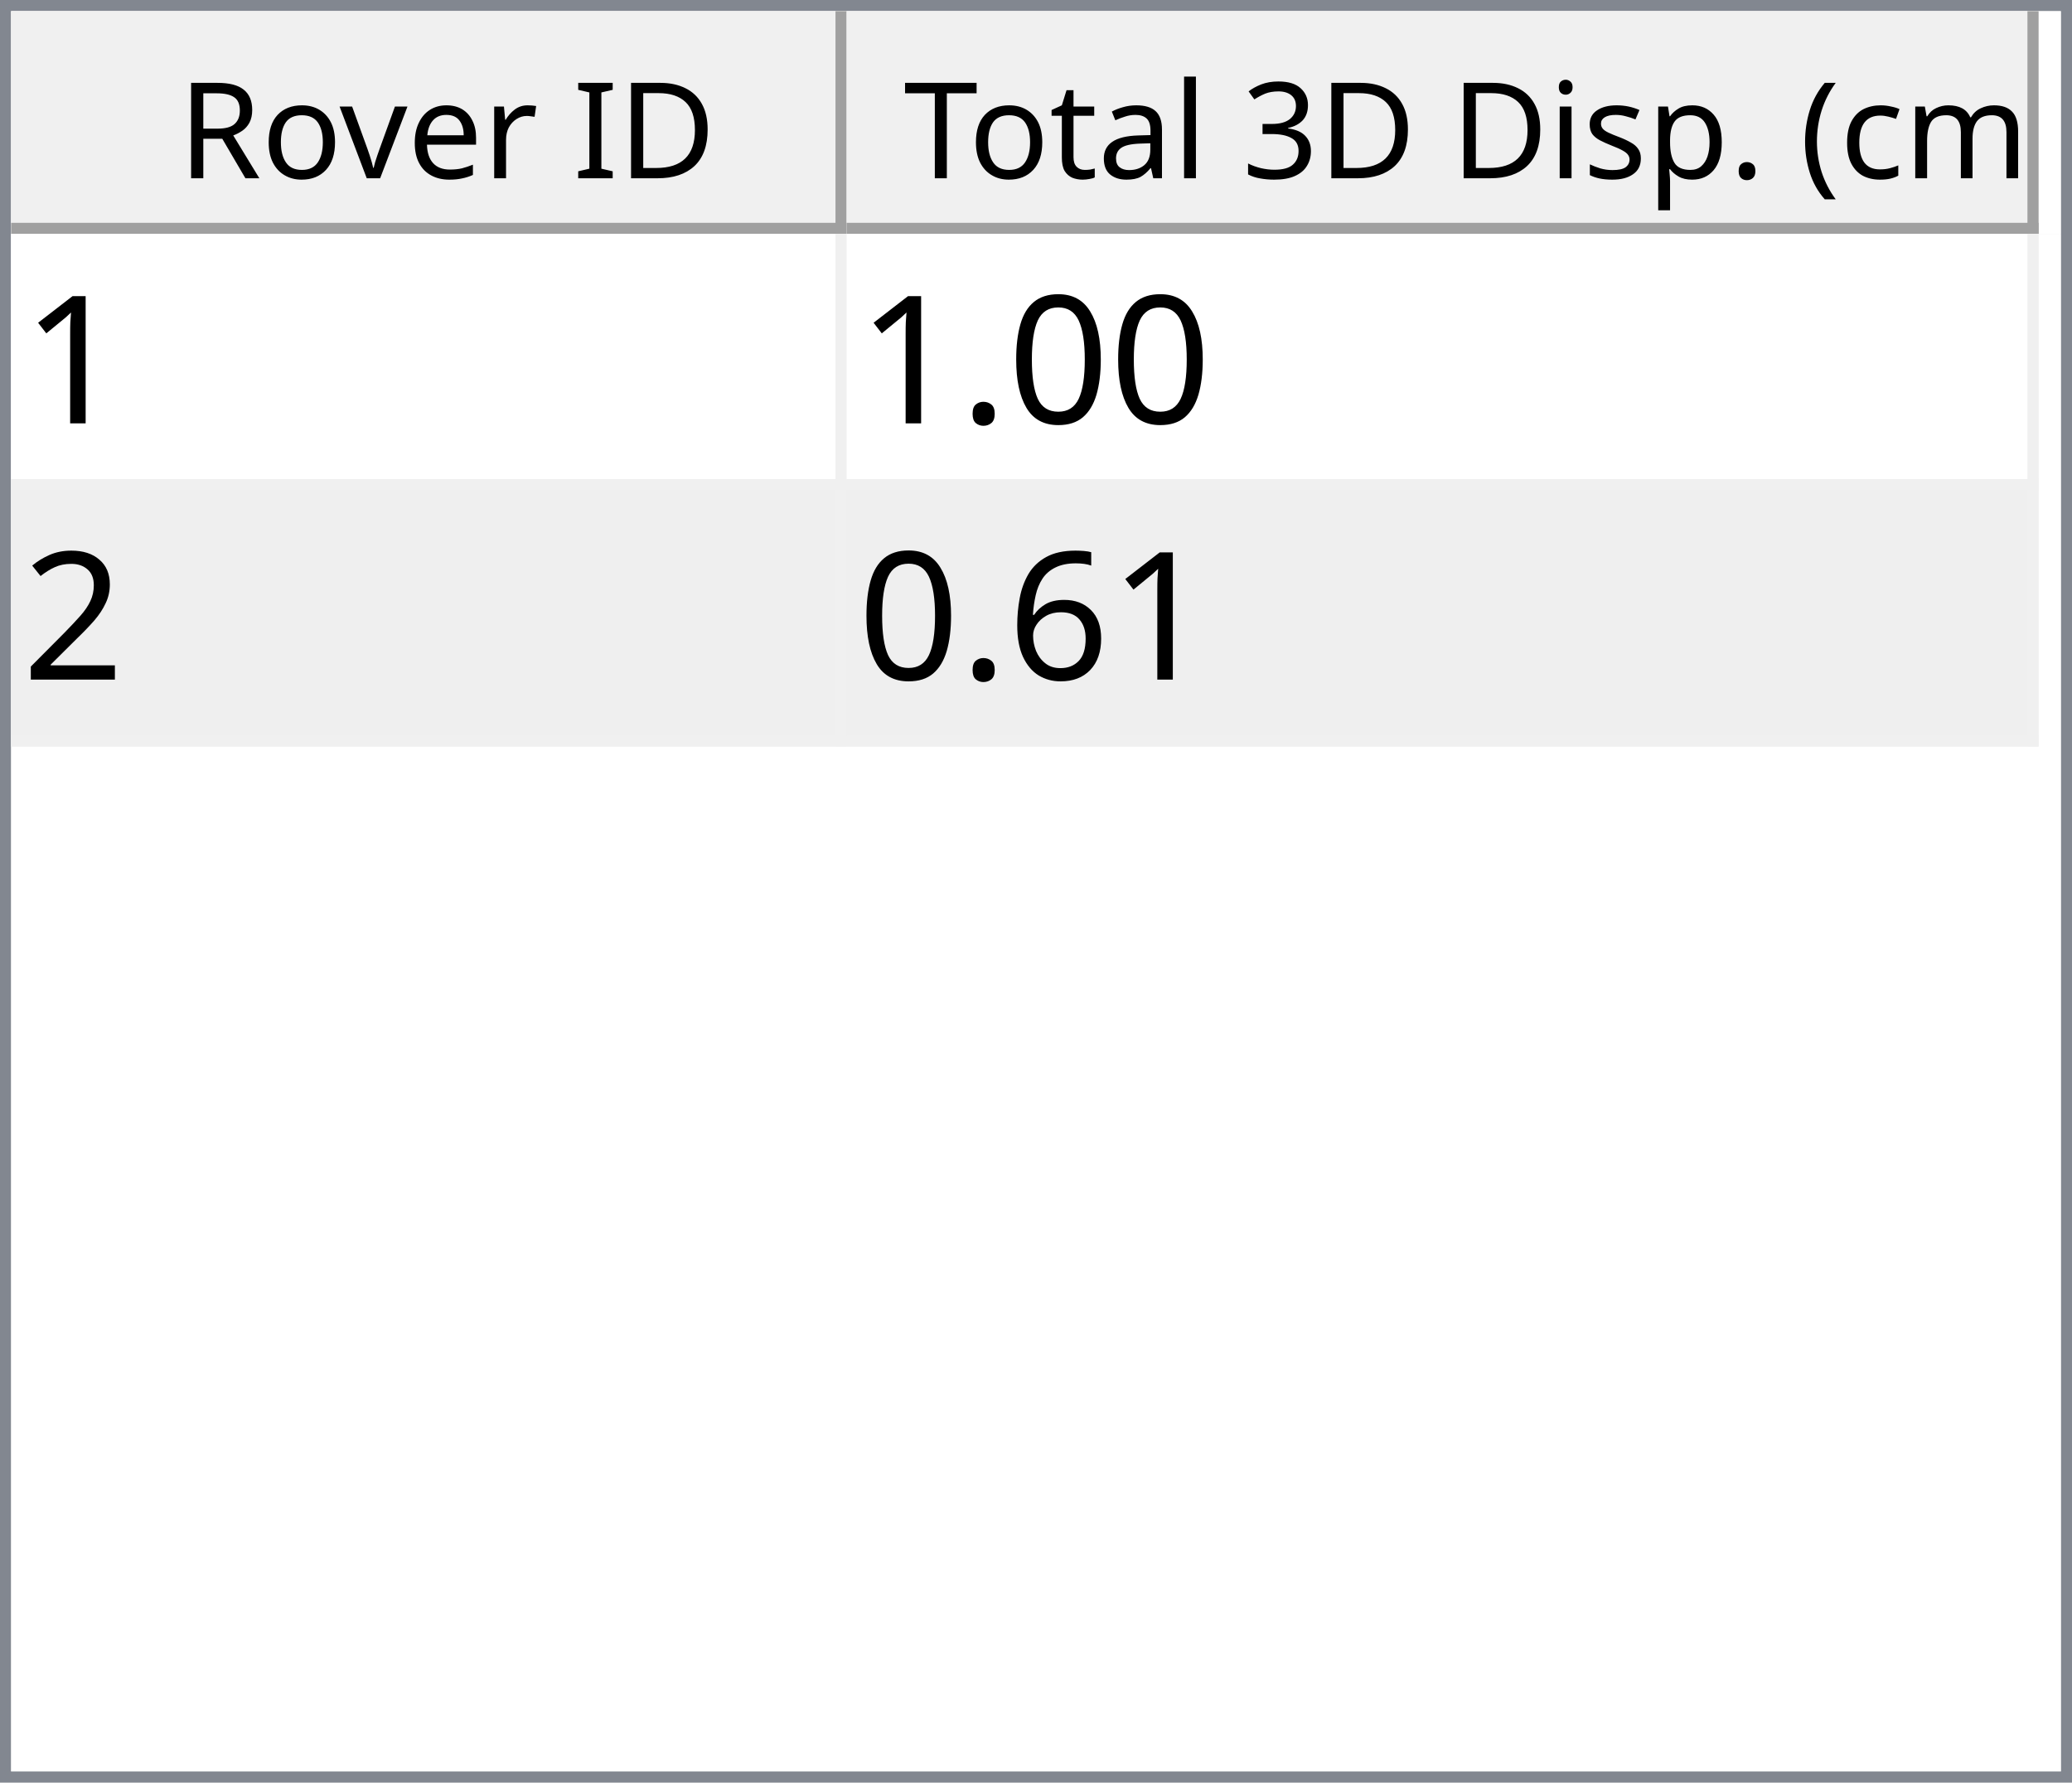
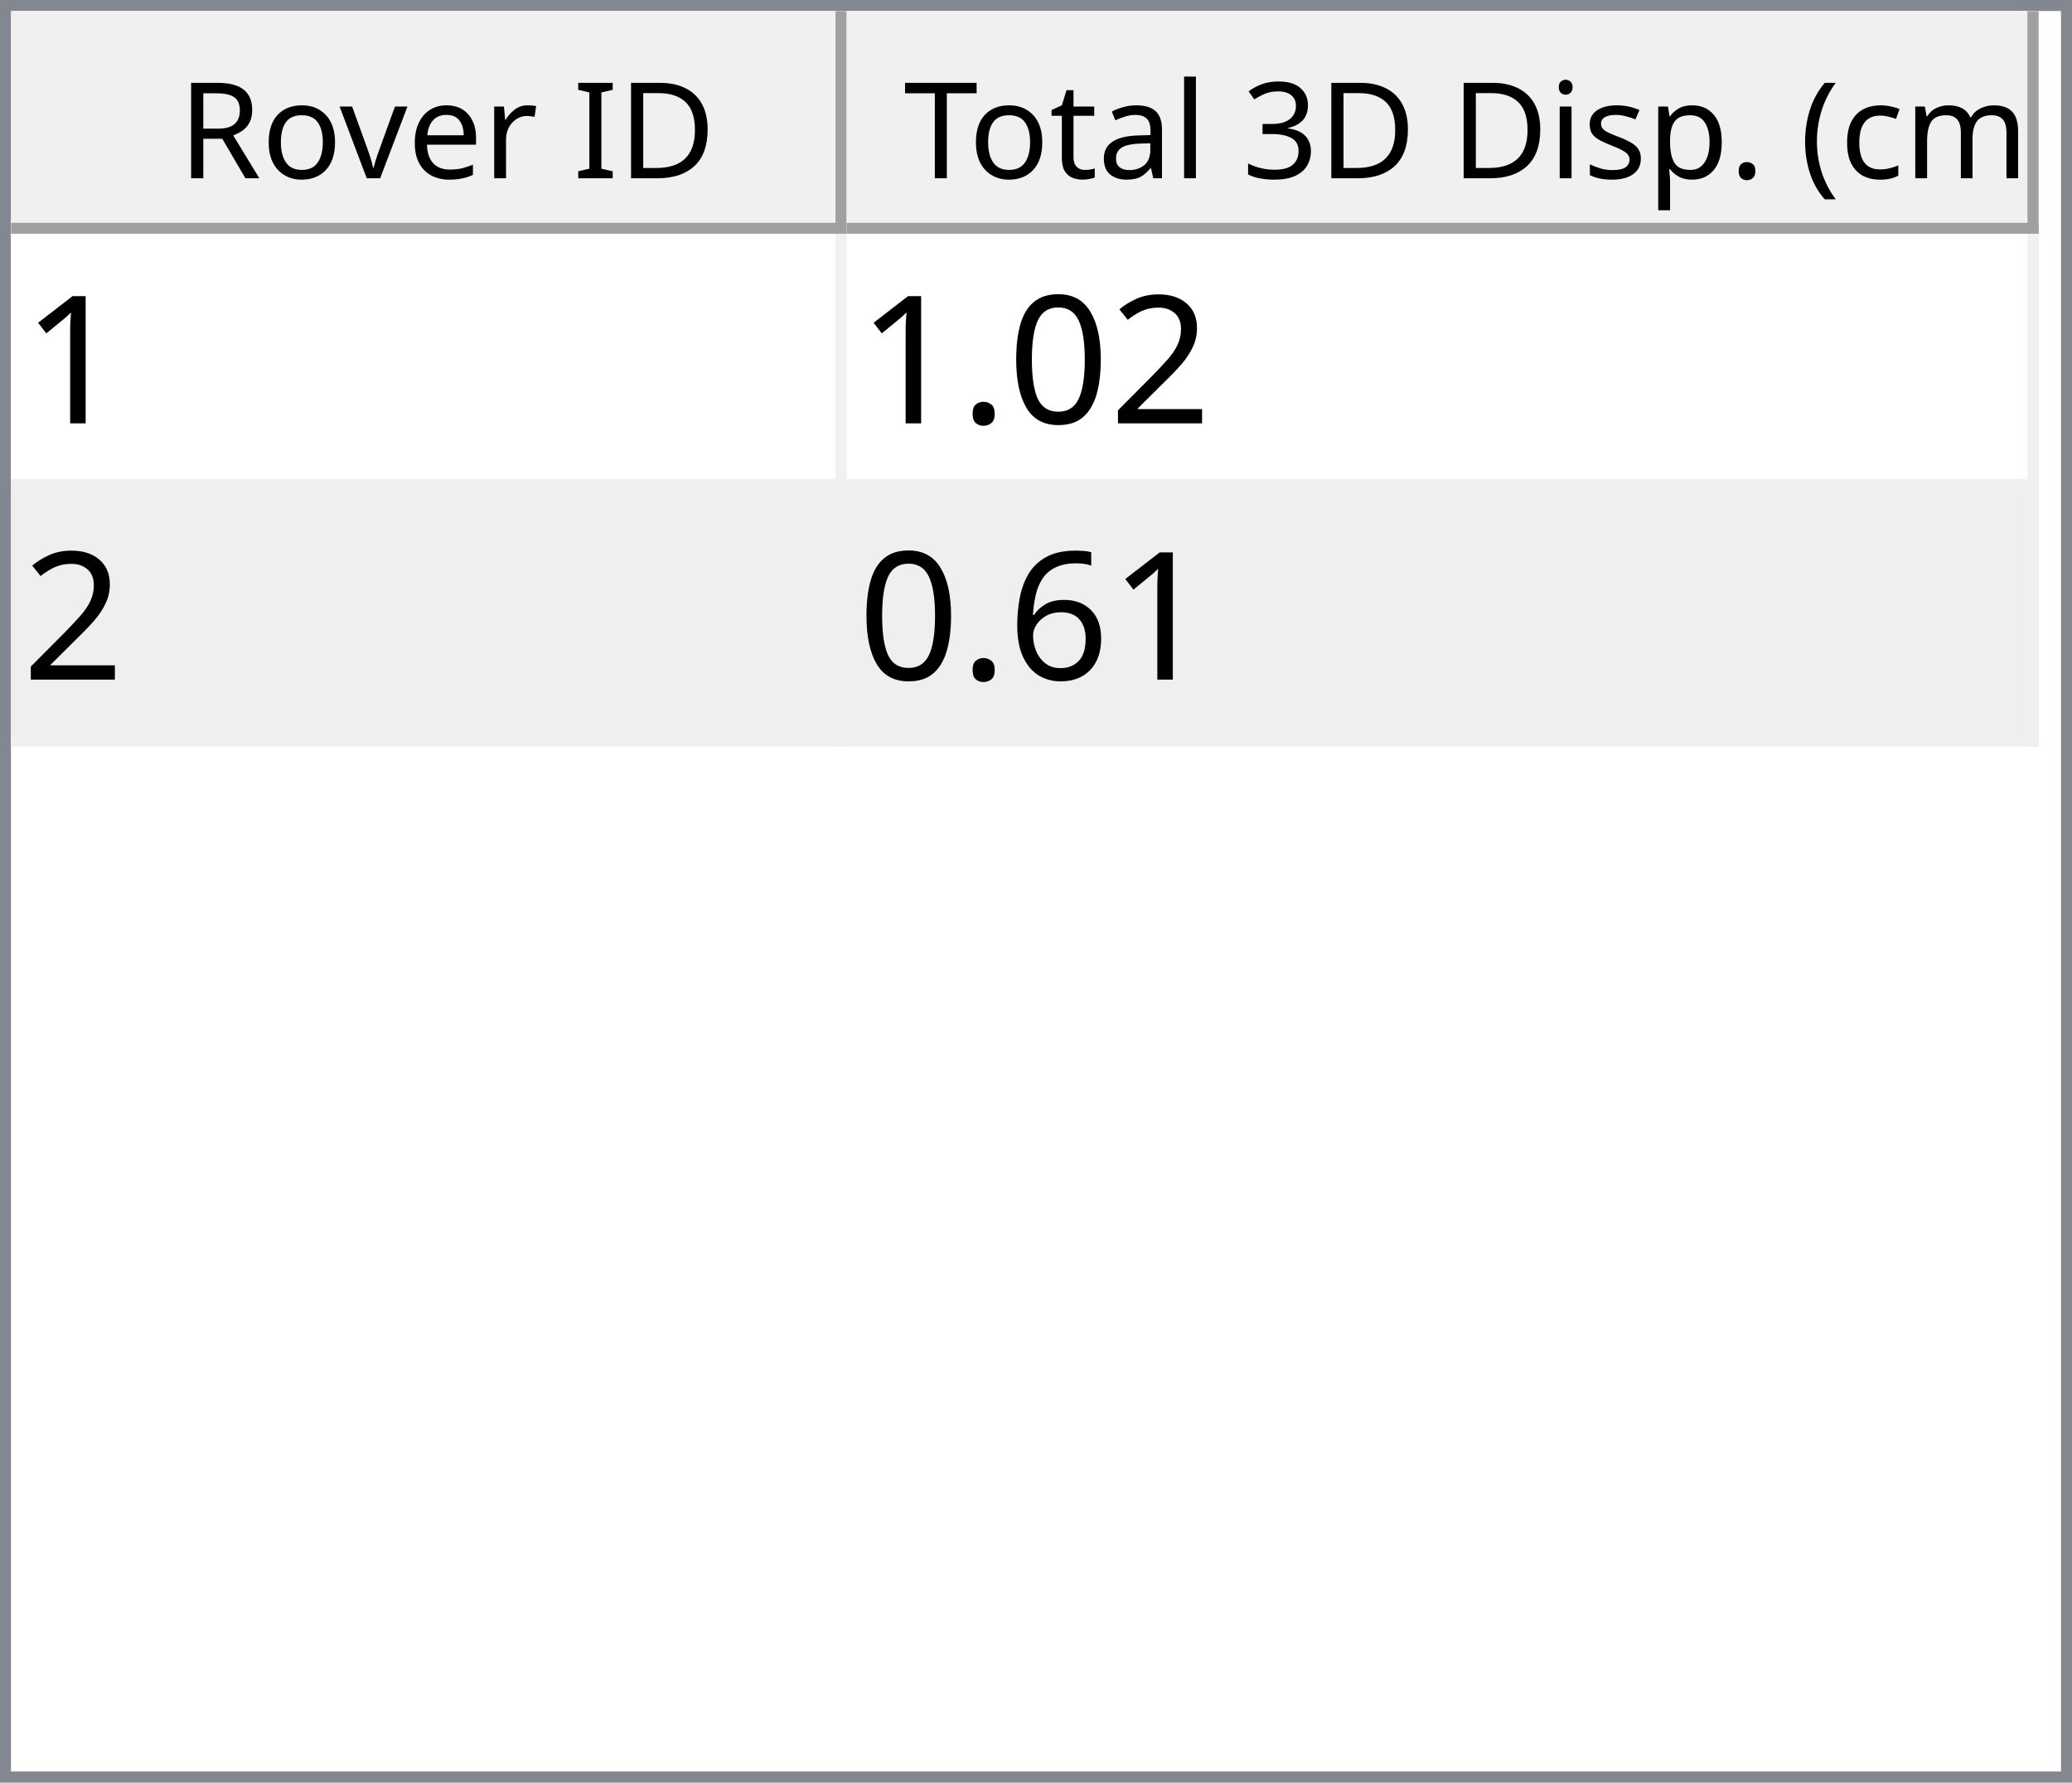
<svg xmlns="http://www.w3.org/2000/svg" style="fill-opacity:1; color-rendering:auto; color-interpolation:auto; text-rendering:auto; stroke:black; stroke-linecap:square; stroke-miterlimit:10; shape-rendering:auto; stroke-opacity:1; fill:black; stroke-dasharray:none; font-weight:normal; stroke-width:1; font-family:'Dialog'; font-style:normal; stroke-linejoin:miter; font-size:12px; stroke-dashoffset:0; image-rendering:auto;" width="186" height="160">
  <defs id="genericDefs" />
  <g>
    <defs id="defs1">
      <clipPath clipPathUnits="userSpaceOnUse" id="clipPath1">
        <path d="M0 0 L186 0 L186 160 L0 160 L0 0 Z" />
      </clipPath>
      <clipPath clipPathUnits="userSpaceOnUse" id="clipPath2">
        <path d="M0 0 L0 160 L186 160 L186 0 Z" />
      </clipPath>
      <clipPath clipPathUnits="userSpaceOnUse" id="clipPath3">
        <path d="M0 0 L0 20 L184 20 L184 0 Z" />
      </clipPath>
      <clipPath clipPathUnits="userSpaceOnUse" id="clipPath4">
        <path d="M0 0 L0 20 L75 20 L75 0 Z" />
      </clipPath>
      <clipPath clipPathUnits="userSpaceOnUse" id="clipPath5">
        <path d="M1 1 L1 19 L74 19 L74 1 Z" />
      </clipPath>
      <clipPath clipPathUnits="userSpaceOnUse" id="clipPath6">
        <path d="M0 0 L0 18 L73 18 L73 0 Z" />
      </clipPath>
      <clipPath clipPathUnits="userSpaceOnUse" id="clipPath7">
        <path d="M-0.5 -0.5 L-0.5 19.5 L74.5 19.5 L74.5 -0.5 Z" />
      </clipPath>
      <clipPath clipPathUnits="userSpaceOnUse" id="clipPath8">
        <path d="M0 0 L0 20 L107 20 L107 0 Z" />
      </clipPath>
      <clipPath clipPathUnits="userSpaceOnUse" id="clipPath9">
        <path d="M1 1 L1 19 L106 19 L106 1 Z" />
      </clipPath>
      <clipPath clipPathUnits="userSpaceOnUse" id="clipPath10">
        <path d="M0 0 L0 18 L105 18 L105 0 Z" />
      </clipPath>
      <clipPath clipPathUnits="userSpaceOnUse" id="clipPath11">
        <path d="M-0.5 -0.5 L-0.5 19.5 L106.5 19.5 L106.5 -0.5 Z" />
      </clipPath>
      <clipPath clipPathUnits="userSpaceOnUse" id="clipPath12">
        <path d="M0 0 L0 138 L184 138 L184 0 Z" />
      </clipPath>
      <clipPath clipPathUnits="userSpaceOnUse" id="clipPath13">
        <path d="M0 0 L0 46 L182 46 L182 0 Z" />
      </clipPath>
      <clipPath clipPathUnits="userSpaceOnUse" id="clipPath14">
        <path d="M-0.5 -0.5 L-0.5 45.5 L181.5 45.5 L181.5 -0.5 Z" />
      </clipPath>
      <clipPath clipPathUnits="userSpaceOnUse" id="clipPath15">
        <path d="M0 0 L0 22 L74 22 L74 0 Z" />
      </clipPath>
      <clipPath clipPathUnits="userSpaceOnUse" id="clipPath16">
        <path d="M0 0 L0 22 L106 22 L106 0 Z" />
      </clipPath>
      <font horiz-adv-x="64.551" id="font1">
        <font-face ascent="107.91" descent="25.098" units-per-em="100" style="font-style:normal; font-family:Segoe UI; font-weight:normal;" />
        <missing-glyph horiz-adv-x="64.551" d="M8.109 0 L8.109 68.266 L56.453 68.266 L56.453 0 L8.109 0 ZM15.328 7.234 L49.219 7.234 L49.219 61.031 L15.328 61.031 L15.328 7.234 Z" />
        <glyph unicode="D" horiz-adv-x="70.117" d="M9.188 0 L9.188 70.016 L28.516 70.016 Q65.531 70.016 65.531 35.891 Q65.531 19.672 55.25 9.836 Q44.969 0 27.734 0 L9.188 0 ZM17.391 62.594 L17.391 7.422 L27.828 7.422 Q41.609 7.422 49.273 14.797 Q56.938 22.172 56.938 35.688 Q56.938 62.594 28.328 62.594 L17.391 62.594 Z" />
        <glyph unicode="I" horiz-adv-x="26.611" d="M17.391 0 L9.188 0 L9.188 70.016 L17.391 70.016 L17.391 0 Z" />
        <glyph unicode=" " horiz-adv-x="27.393" d="" />
        <glyph unicode="r" horiz-adv-x="34.766" d="M34.188 41.891 Q32.078 43.5 28.125 43.5 Q23 43.5 19.555 38.672 Q16.109 33.844 16.109 25.484 L16.109 0 L8.109 0 L8.109 50 L16.109 50 L16.109 39.703 L16.312 39.703 Q18.016 44.969 21.531 47.922 Q25.047 50.875 29.391 50.875 Q32.516 50.875 34.188 50.203 L34.188 41.891 Z" />
        <glyph unicode="e" horiz-adv-x="52.295" d="M48.297 23 L12.984 23 Q13.188 14.656 17.484 10.109 Q21.781 5.562 29.297 5.562 Q37.75 5.562 44.828 11.141 L44.828 3.609 Q38.234 -1.172 27.391 -1.172 Q16.797 -1.172 10.742 5.641 Q4.688 12.453 4.688 24.812 Q4.688 36.469 11.305 43.82 Q17.922 51.172 27.734 51.172 Q37.547 51.172 42.922 44.828 Q48.297 38.484 48.297 27.203 L48.297 23 ZM40.094 29.781 Q40.047 36.719 36.75 40.578 Q33.453 44.438 27.594 44.438 Q21.922 44.438 17.969 40.383 Q14.016 36.328 13.094 29.781 L40.094 29.781 Z" />
        <glyph unicode="v" horiz-adv-x="47.9" d="M47.406 50 L27.484 0 L19.625 0 L0.688 50 L9.469 50 L22.172 13.672 Q23.578 9.672 23.922 6.688 L24.125 6.688 Q24.609 10.453 25.688 13.484 L38.969 50 L47.406 50 Z" />
        <glyph unicode="o" horiz-adv-x="58.594" d="M29 -1.172 Q17.922 -1.172 11.305 5.836 Q4.688 12.844 4.688 24.422 Q4.688 37.016 11.57 44.094 Q18.453 51.172 30.172 51.172 Q41.359 51.172 47.633 44.289 Q53.906 37.406 53.906 25.203 Q53.906 13.234 47.141 6.031 Q40.375 -1.172 29 -1.172 ZM29.594 44.438 Q21.875 44.438 17.383 39.188 Q12.891 33.938 12.891 24.703 Q12.891 15.828 17.43 10.695 Q21.969 5.562 29.594 5.562 Q37.359 5.562 41.531 10.594 Q45.703 15.625 45.703 24.906 Q45.703 34.281 41.531 39.359 Q37.359 44.438 29.594 44.438 Z" />
        <glyph unicode="R" horiz-adv-x="59.814" d="M59.375 0 L49.609 0 L37.891 19.625 Q36.281 22.359 34.766 24.289 Q33.25 26.219 31.664 27.438 Q30.078 28.656 28.25 29.219 Q26.422 29.781 24.125 29.781 L17.391 29.781 L17.391 0 L9.188 0 L9.188 70.016 L30.078 70.016 Q34.672 70.016 38.555 68.867 Q42.438 67.719 45.289 65.375 Q48.141 63.031 49.758 59.547 Q51.375 56.062 51.375 51.375 Q51.375 47.703 50.273 44.656 Q49.172 41.609 47.148 39.211 Q45.125 36.812 42.266 35.133 Q39.406 33.453 35.844 32.516 L35.844 32.328 Q37.594 31.547 38.891 30.547 Q40.188 29.547 41.359 28.18 Q42.531 26.812 43.68 25.078 Q44.828 23.344 46.234 21.047 L59.375 0 ZM17.391 62.594 L17.391 37.203 L28.516 37.203 Q31.594 37.203 34.203 38.133 Q36.812 39.062 38.719 40.797 Q40.625 42.531 41.703 45.047 Q42.781 47.562 42.781 50.688 Q42.781 56.297 39.141 59.445 Q35.5 62.594 28.609 62.594 L17.391 62.594 Z" />
        <glyph unicode=")" horiz-adv-x="30.176" d="M8.297 -15.922 L1.172 -15.922 Q16.406 2.344 16.406 26.812 Q16.406 51.469 1.078 70.016 L8.297 70.016 Q23.531 52.156 23.531 26.703 Q23.531 1.375 8.297 -15.922 Z" />
        <glyph unicode="m" horiz-adv-x="86.133" d="M79.109 0 L71.094 0 L71.094 28.719 Q71.094 37.016 68.531 40.727 Q65.969 44.438 59.906 44.438 Q54.781 44.438 51.195 39.75 Q47.609 35.062 47.609 28.516 L47.609 0 L39.594 0 L39.594 29.688 Q39.594 44.438 28.219 44.438 Q22.953 44.438 19.531 40.016 Q16.109 35.594 16.109 28.516 L16.109 0 L8.109 0 L8.109 50 L16.109 50 L16.109 42.094 L16.312 42.094 Q21.625 51.172 31.844 51.172 Q36.969 51.172 40.773 48.312 Q44.578 45.453 46 40.828 Q51.562 51.172 62.594 51.172 Q79.109 51.172 79.109 30.812 L79.109 0 Z" />
        <glyph unicode="c" horiz-adv-x="46.191" d="M42.188 2.297 Q36.422 -1.172 28.516 -1.172 Q17.828 -1.172 11.258 5.789 Q4.688 12.75 4.688 23.828 Q4.688 36.188 11.766 43.68 Q18.844 51.172 30.672 51.172 Q37.25 51.172 42.281 48.734 L42.281 40.531 Q36.719 44.438 30.375 44.438 Q22.703 44.438 17.797 38.945 Q12.891 33.453 12.891 24.516 Q12.891 15.719 17.508 10.641 Q22.125 5.562 29.891 5.562 Q36.422 5.562 42.188 9.906 L42.188 2.297 Z" />
        <glyph unicode="(" horiz-adv-x="30.176" d="M29.109 -15.922 L21.969 -15.922 Q6.844 1.375 6.844 26.703 Q6.844 52.156 21.969 70.016 L29.203 70.016 Q13.875 51.469 13.875 26.812 Q13.875 2.344 29.109 -15.922 Z" />
        <glyph unicode="." horiz-adv-x="21.68" d="M10.891 -1.078 Q8.641 -1.078 7.055 0.539 Q5.469 2.156 5.469 4.391 Q5.469 6.641 7.055 8.273 Q8.641 9.906 10.891 9.906 Q13.188 9.906 14.797 8.273 Q16.406 6.641 16.406 4.391 Q16.406 2.156 14.797 0.539 Q13.188 -1.078 10.891 -1.078 Z" />
        <glyph unicode="p" horiz-adv-x="58.789" d="M16.312 7.234 L16.109 7.234 L16.109 -23 L8.109 -23 L8.109 50 L16.109 50 L16.109 41.219 L16.312 41.219 Q22.219 51.172 33.594 51.172 Q43.266 51.172 48.688 44.461 Q54.109 37.75 54.109 26.469 Q54.109 13.922 48 6.375 Q41.891 -1.172 31.297 -1.172 Q21.578 -1.172 16.312 7.234 ZM16.109 27.391 L16.109 20.406 Q16.109 14.203 20.141 9.883 Q24.172 5.562 30.375 5.562 Q37.641 5.562 41.773 11.133 Q45.906 16.703 45.906 26.609 Q45.906 34.969 42.047 39.703 Q38.188 44.438 31.594 44.438 Q24.609 44.438 20.359 39.578 Q16.109 34.719 16.109 27.391 Z" />
        <glyph unicode="s" horiz-adv-x="42.432" d="M5.078 1.812 L5.078 10.406 Q11.625 5.562 19.484 5.562 Q30.031 5.562 30.031 12.594 Q30.031 14.594 29.125 15.992 Q28.219 17.391 26.68 18.461 Q25.141 19.531 23.07 20.383 Q21 21.234 18.609 22.172 Q15.281 23.484 12.766 24.828 Q10.25 26.172 8.57 27.859 Q6.891 29.547 6.031 31.695 Q5.172 33.844 5.172 36.719 Q5.172 40.234 6.789 42.945 Q8.406 45.656 11.086 47.484 Q13.766 49.312 17.211 50.242 Q20.656 51.172 24.312 51.172 Q30.812 51.172 35.938 48.922 L35.938 40.828 Q30.422 44.438 23.25 44.438 Q21 44.438 19.195 43.922 Q17.391 43.406 16.094 42.477 Q14.797 41.547 14.086 40.258 Q13.375 38.969 13.375 37.406 Q13.375 35.453 14.086 34.133 Q14.797 32.812 16.164 31.789 Q17.531 30.766 19.484 29.938 Q21.438 29.109 23.922 28.125 Q27.25 26.859 29.883 25.516 Q32.516 24.172 34.375 22.484 Q36.234 20.797 37.234 18.602 Q38.234 16.406 38.234 13.375 Q38.234 9.672 36.602 6.938 Q34.969 4.203 32.234 2.398 Q29.5 0.594 25.93 -0.289 Q22.359 -1.172 18.453 -1.172 Q10.75 -1.172 5.078 1.812 Z" />
        <glyph unicode="i" horiz-adv-x="24.219" d="M12.203 62.703 Q10.062 62.703 8.547 64.164 Q7.031 65.625 7.031 67.875 Q7.031 70.125 8.547 71.609 Q10.062 73.094 12.203 73.094 Q14.406 73.094 15.945 71.609 Q17.484 70.125 17.484 67.875 Q17.484 65.719 15.945 64.211 Q14.406 62.703 12.203 62.703 ZM16.109 0 L8.109 0 L8.109 50 L16.109 50 L16.109 0 Z" />
        <glyph unicode="3" horiz-adv-x="53.906" d="M46.531 19.828 Q46.531 15.094 44.75 11.211 Q42.969 7.328 39.719 4.57 Q36.469 1.812 31.93 0.297 Q27.391 -1.219 21.922 -1.219 Q11.922 -1.219 6 2.594 L6 11.188 Q13.094 5.609 22.219 5.609 Q25.875 5.609 28.828 6.539 Q31.781 7.469 33.906 9.227 Q36.031 10.984 37.18 13.477 Q38.328 15.969 38.328 19.094 Q38.328 32.812 18.797 32.812 L12.984 32.812 L12.984 39.594 L18.5 39.594 Q35.797 39.594 35.797 52.484 Q35.797 64.406 22.609 64.406 Q15.188 64.406 8.688 59.422 L8.688 67.188 Q15.375 71.188 24.609 71.188 Q29 71.188 32.57 69.969 Q36.141 68.75 38.68 66.555 Q41.219 64.359 42.609 61.281 Q44 58.203 44 54.5 Q44 40.672 30.031 36.719 L30.031 36.531 Q33.594 36.141 36.625 34.797 Q39.656 33.453 41.852 31.305 Q44.047 29.156 45.289 26.25 Q46.531 23.344 46.531 19.828 Z" />
        <glyph unicode="l" horiz-adv-x="24.219" d="M16.109 0 L8.109 0 L8.109 74.031 L16.109 74.031 L16.109 0 Z" />
        <glyph unicode="a" horiz-adv-x="50.879" d="M43.891 0 L35.891 0 L35.891 7.812 L35.688 7.812 Q30.469 -1.172 20.312 -1.172 Q12.844 -1.172 8.617 2.781 Q4.391 6.734 4.391 13.281 Q4.391 27.297 20.906 29.594 L35.891 31.688 Q35.891 44.438 25.594 44.438 Q16.547 44.438 9.281 38.281 L9.281 46.484 Q16.656 51.172 26.266 51.172 Q43.891 51.172 43.891 32.516 L43.891 0 ZM35.891 25.297 L23.828 23.641 Q18.266 22.859 15.43 20.875 Q12.594 18.891 12.594 13.875 Q12.594 10.203 15.211 7.883 Q17.828 5.562 22.172 5.562 Q28.125 5.562 32.008 9.742 Q35.891 13.922 35.891 20.312 L35.891 25.297 Z" />
        <glyph unicode="t" horiz-adv-x="33.887" d="M31.297 0.484 Q28.469 -1.078 23.828 -1.078 Q10.688 -1.078 10.688 13.578 L10.688 43.172 L2.094 43.172 L2.094 50 L10.688 50 L10.688 62.203 L18.703 64.797 L18.703 50 L31.297 50 L31.297 43.172 L18.703 43.172 L18.703 14.984 Q18.703 9.969 20.414 7.82 Q22.125 5.672 26.078 5.672 Q29.109 5.672 31.297 7.328 L31.297 0.484 Z" />
        <glyph unicode="T" horiz-adv-x="52.393" d="M50.594 62.594 L30.375 62.594 L30.375 0 L22.172 0 L22.172 62.594 L2 62.594 L2 70.016 L50.594 70.016 L50.594 62.594 Z" />
      </font>
      <font horiz-adv-x="75.0" id="font2">
        <font-face ascent="100.537" descent="21.973" units-per-em="100" style="font-style:normal; font-family:sans-serif; font-weight:normal;" />
        <missing-glyph horiz-adv-x="75.0" d="M12.5 0 L12.5 62.5 L62.5 62.5 L62.5 0 L12.5 0 ZM14.062 1.562 L60.938 1.562 L60.938 60.938 L14.062 60.938 L14.062 1.562 Z" />
        <glyph unicode="1" horiz-adv-x="55.615" d="M37.25 0 L28.469 0 L28.469 56 Q25.297 52.984 20.141 49.953 Q14.984 46.922 10.891 45.406 L10.891 53.906 Q18.266 57.375 23.781 62.305 Q29.297 67.234 31.594 71.875 L37.25 71.875 L37.25 0 Z" />
+         <glyph unicode="2" horiz-adv-x="55.615" d="M50.344 8.453 L50.344 0 L3.031 0 Q2.938 3.172 4.047 6.109 Q5.859 10.938 9.836 15.625 Q13.812 20.312 21.344 26.469 Q33.016 36.031 37.117 41.625 Q41.219 47.219 41.219 52.203 Q41.219 57.422 37.477 61.008 Q33.734 64.594 27.734 64.594 Q21.391 64.594 17.578 60.789 Q13.766 56.984 13.719 50.25 L4.688 51.172 Q5.609 61.281 11.664 66.578 Q17.719 71.875 27.938 71.875 Q38.234 71.875 44.242 66.164 Q50.25 60.453 50.25 52 Q50.25 47.703 48.492 43.555 Q46.734 39.406 42.656 34.812 Q38.578 30.219 29.109 22.219 Q21.188 15.578 18.945 13.211 Q16.703 10.844 15.234 8.453 L50.344 8.453 Z" />
        <glyph unicode="0" horiz-adv-x="55.615" d="M4.156 35.297 Q4.156 48 6.766 55.742 Q9.375 63.484 14.523 67.68 Q19.672 71.875 27.484 71.875 Q33.25 71.875 37.594 69.555 Q41.938 67.234 44.773 62.867 Q47.609 58.5 49.219 52.227 Q50.828 45.953 50.828 35.297 Q50.828 22.703 48.242 14.969 Q45.656 7.234 40.508 3.008 Q35.359 -1.219 27.484 -1.219 Q17.141 -1.219 11.234 6.203 Q4.156 15.141 4.156 35.297 ZM13.188 35.297 Q13.188 17.672 17.312 11.836 Q21.438 6 27.484 6 Q33.547 6 37.672 11.859 Q41.797 17.719 41.797 35.297 Q41.797 52.984 37.672 58.789 Q33.547 64.594 27.391 64.594 Q21.344 64.594 17.719 59.469 Q13.188 52.938 13.188 35.297 Z" />
        <glyph unicode="." horiz-adv-x="27.783" d="M9.078 0 L9.078 10.016 L19.094 10.016 L19.094 0 L9.078 0 Z" />
-         <glyph unicode="2" horiz-adv-x="55.615" d="M50.344 8.453 L50.344 0 L3.031 0 Q2.938 3.172 4.047 6.109 Q5.859 10.938 9.836 15.625 Q13.812 20.312 21.344 26.469 Q33.016 36.031 37.117 41.625 Q41.219 47.219 41.219 52.203 Q41.219 57.422 37.477 61.008 Q33.734 64.594 27.734 64.594 Q21.391 64.594 17.578 60.789 Q13.766 56.984 13.719 50.25 L4.688 51.172 Q5.609 61.281 11.664 66.578 Q17.719 71.875 27.938 71.875 Q38.234 71.875 44.242 66.164 Q50.25 60.453 50.25 52 Q50.25 47.703 48.492 43.555 Q46.734 39.406 42.656 34.812 Q38.578 30.219 29.109 22.219 Q21.188 15.578 18.945 13.211 Q16.703 10.844 15.234 8.453 L50.344 8.453 Z" />
        <glyph unicode="6" horiz-adv-x="55.615" d="M49.75 54.047 L41.016 53.375 Q39.844 58.547 37.703 60.891 Q34.125 64.656 28.906 64.656 Q24.703 64.656 21.531 62.312 Q17.391 59.281 14.992 53.469 Q12.594 47.656 12.5 36.922 Q15.672 41.75 20.266 44.094 Q24.859 46.438 29.891 46.438 Q38.672 46.438 44.852 39.969 Q51.031 33.5 51.031 23.25 Q51.031 16.5 48.125 10.719 Q45.219 4.938 40.141 1.859 Q35.062 -1.219 28.609 -1.219 Q17.625 -1.219 10.695 6.859 Q3.766 14.938 3.766 33.5 Q3.766 54.25 11.422 63.672 Q18.109 71.875 29.438 71.875 Q37.891 71.875 43.289 67.141 Q48.688 62.406 49.75 54.047 ZM13.875 23.188 Q13.875 18.656 15.797 14.508 Q17.719 10.359 21.188 8.18 Q24.656 6 28.469 6 Q34.031 6 38.039 10.492 Q42.047 14.984 42.047 22.703 Q42.047 30.125 38.086 34.398 Q34.125 38.672 28.125 38.672 Q22.172 38.672 18.023 34.398 Q13.875 30.125 13.875 23.188 Z" />
      </font>
    </defs>
    <g style="fill:white; stroke:white;">
      <rect x="0" y="0" width="186" style="clip-path:url(#clipPath1); stroke:none;" height="160" />
    </g>
    <g style="fill:white; text-rendering:optimizeSpeed; color-rendering:optimizeSpeed; image-rendering:optimizeSpeed; shape-rendering:crispEdges; stroke:white; color-interpolation:sRGB;">
      <rect x="0" width="186" height="160" y="0" style="stroke:none;" />
      <path style="stroke:none;" d="M0 160 L186 160 L186 0 L0 0 Z" />
    </g>
    <g style="fill:rgb(240,240,240); font-family:'Segoe UI'; stroke:rgb(240,240,240);">
      <rect x="0" y="0" width="186" style="clip-path:url(#clipPath2); stroke:none;" height="160" />
    </g>
    <g style="fill:rgb(130,135,144); font-family:'Segoe UI'; stroke:rgb(130,135,144);">
      <path d="M0 0 L186 0 L186 160 L0 160 L0 0 ZM1 1 L185 1 L185 159 L1 159 L1 1 Z" style="fill-rule:evenodd; clip-path:url(#clipPath2); stroke:none;" />
    </g>
    <g style="fill:white; font-family:'Segoe UI'; stroke:white;" transform="translate(1,1)">
      <rect x="0" y="0" width="184" style="clip-path:url(#clipPath3); stroke:none;" height="20" />
    </g>
    <g style="fill:rgb(240,240,240); font-family:'Segoe UI'; stroke:rgb(240,240,240);" transform="translate(1,1)">
      <rect x="0" y="0" width="75" style="clip-path:url(#clipPath4); stroke:none;" height="20" />
    </g>
    <g style="font-family:'Segoe UI';" transform="translate(2,2)">
      <text x="14" xml:space="preserve" y="14" style="clip-path:url(#clipPath6); stroke:none;">Rover ID</text>
    </g>
    <g style="fill:rgb(160,160,160); font-family:'Segoe UI'; stroke:rgb(160,160,160); stroke-linejoin:bevel;" transform="translate(1.5,1.5)">
      <line x1="74" x2="74" y1="0" style="fill:none; clip-path:url(#clipPath7);" y2="19" />
    </g>
    <g style="fill:rgb(160,160,160); font-family:'Segoe UI'; stroke:rgb(160,160,160); stroke-linejoin:bevel;" transform="matrix(1,0,0,1,1,1) translate(0.5,0.5)">
      <line x1="0" x2="74" y1="19" style="fill:none; clip-path:url(#clipPath7);" y2="19" />
    </g>
    <g style="fill:rgb(240,240,240); font-family:'Segoe UI'; stroke:rgb(240,240,240);" transform="translate(76,1)">
      <rect x="0" y="0" width="107" style="clip-path:url(#clipPath8); stroke:none;" height="20" />
    </g>
    <g style="font-family:'Segoe UI';" transform="translate(77,2)">
      <text x="1" xml:space="preserve" y="14" style="clip-path:url(#clipPath10); stroke:none;"> Total 3D Disp. (cm)</text>
    </g>
    <g style="fill:rgb(160,160,160); font-family:'Segoe UI'; stroke:rgb(160,160,160); stroke-linejoin:bevel;" transform="translate(76.5,1.5)">
      <line x1="106" x2="106" y1="0" style="fill:none; clip-path:url(#clipPath11);" y2="19" />
    </g>
    <g style="fill:rgb(160,160,160); font-family:'Segoe UI'; stroke:rgb(160,160,160); stroke-linejoin:bevel;" transform="matrix(1,0,0,1,76,1) translate(0.5,0.5)">
      <line x1="0" x2="106" y1="19" style="fill:none; clip-path:url(#clipPath11);" y2="19" />
    </g>
    <g style="fill:white; font-family:'Segoe UI'; stroke:white;" transform="translate(1,21)">
      <rect x="0" y="0" width="184" style="clip-path:url(#clipPath12); stroke:none;" height="138" />
    </g>
    <g style="fill:rgb(240,240,240); font-size:16px; font-family:sans-serif; stroke:rgb(240,240,240);" transform="translate(1,21)">
      <rect x="0" y="0" width="182" style="clip-path:url(#clipPath13); stroke:none;" height="46" />
      <line transform="translate(0.5,0.5)" x1="0" x2="181" y1="22" style="clip-path:url(#clipPath14); fill:none; stroke-linejoin:bevel;" y2="22" />
    </g>
    <g transform="matrix(1,0,0,1,1,21) translate(0.5,0.5)" style="fill:rgb(240,240,240); font-size:16px; font-family:sans-serif; stroke:rgb(240,240,240); stroke-linejoin:bevel;">
      <line x1="0" x2="181" y1="45" style="fill:none; clip-path:url(#clipPath14);" y2="45" />
    </g>
    <g transform="matrix(1,0,0,1,1,21) translate(0.5,0.5)" style="fill:rgb(240,240,240); font-size:16px; font-family:sans-serif; stroke:rgb(240,240,240); stroke-linejoin:bevel;">
      <line x1="74" x2="74" y1="0" style="fill:none; clip-path:url(#clipPath14);" y2="45" />
    </g>
    <g transform="matrix(1,0,0,1,1,21) translate(0.5,0.5)" style="fill:rgb(240,240,240); font-size:16px; font-family:sans-serif; stroke:rgb(240,240,240); stroke-linejoin:bevel;">
      <line x1="181" x2="181" y1="0" style="fill:none; clip-path:url(#clipPath14);" y2="45" />
    </g>
    <g style="fill:white; font-size:16px; font-family:sans-serif; stroke:white;" transform="matrix(1,0,0,1,1,21)">
      <rect x="0" y="0" width="74" style="clip-path:url(#clipPath15); stroke:none;" height="22" />
      <text x="1" y="17" style="fill:black; clip-path:url(#clipPath15); stroke:none;" xml:space="preserve">1</text>
    </g>
    <g style="fill:white; font-size:16px; font-family:sans-serif; stroke:white;" transform="matrix(1,0,0,1,1,21) translate(75,0)">
      <rect x="0" y="0" width="106" style="clip-path:url(#clipPath16); stroke:none;" height="22" />
-       <text x="1" y="17" style="fill:black; clip-path:url(#clipPath16); stroke:none;" xml:space="preserve">1.00</text>
+       <text x="1" y="17" style="fill:black; clip-path:url(#clipPath16); stroke:none;" xml:space="preserve">1.02</text>
    </g>
    <g style="fill:rgb(239,239,239); font-size:16px; font-family:sans-serif; stroke:rgb(239,239,239);" transform="matrix(1,0,0,1,1,21) translate(0,23)">
      <rect x="0" y="0" width="74" style="clip-path:url(#clipPath15); stroke:none;" height="22" />
      <text x="1" y="17" style="fill:black; clip-path:url(#clipPath15); stroke:none;" xml:space="preserve">2</text>
    </g>
    <g style="fill:rgb(239,239,239); font-size:16px; font-family:sans-serif; stroke:rgb(239,239,239);" transform="matrix(1,0,0,1,1,21) translate(75,23)">
      <rect x="0" y="0" width="106" style="clip-path:url(#clipPath16); stroke:none;" height="22" />
      <text x="1" y="17" style="fill:black; clip-path:url(#clipPath16); stroke:none;" xml:space="preserve">0.61</text>
    </g>
  </g>
</svg>
